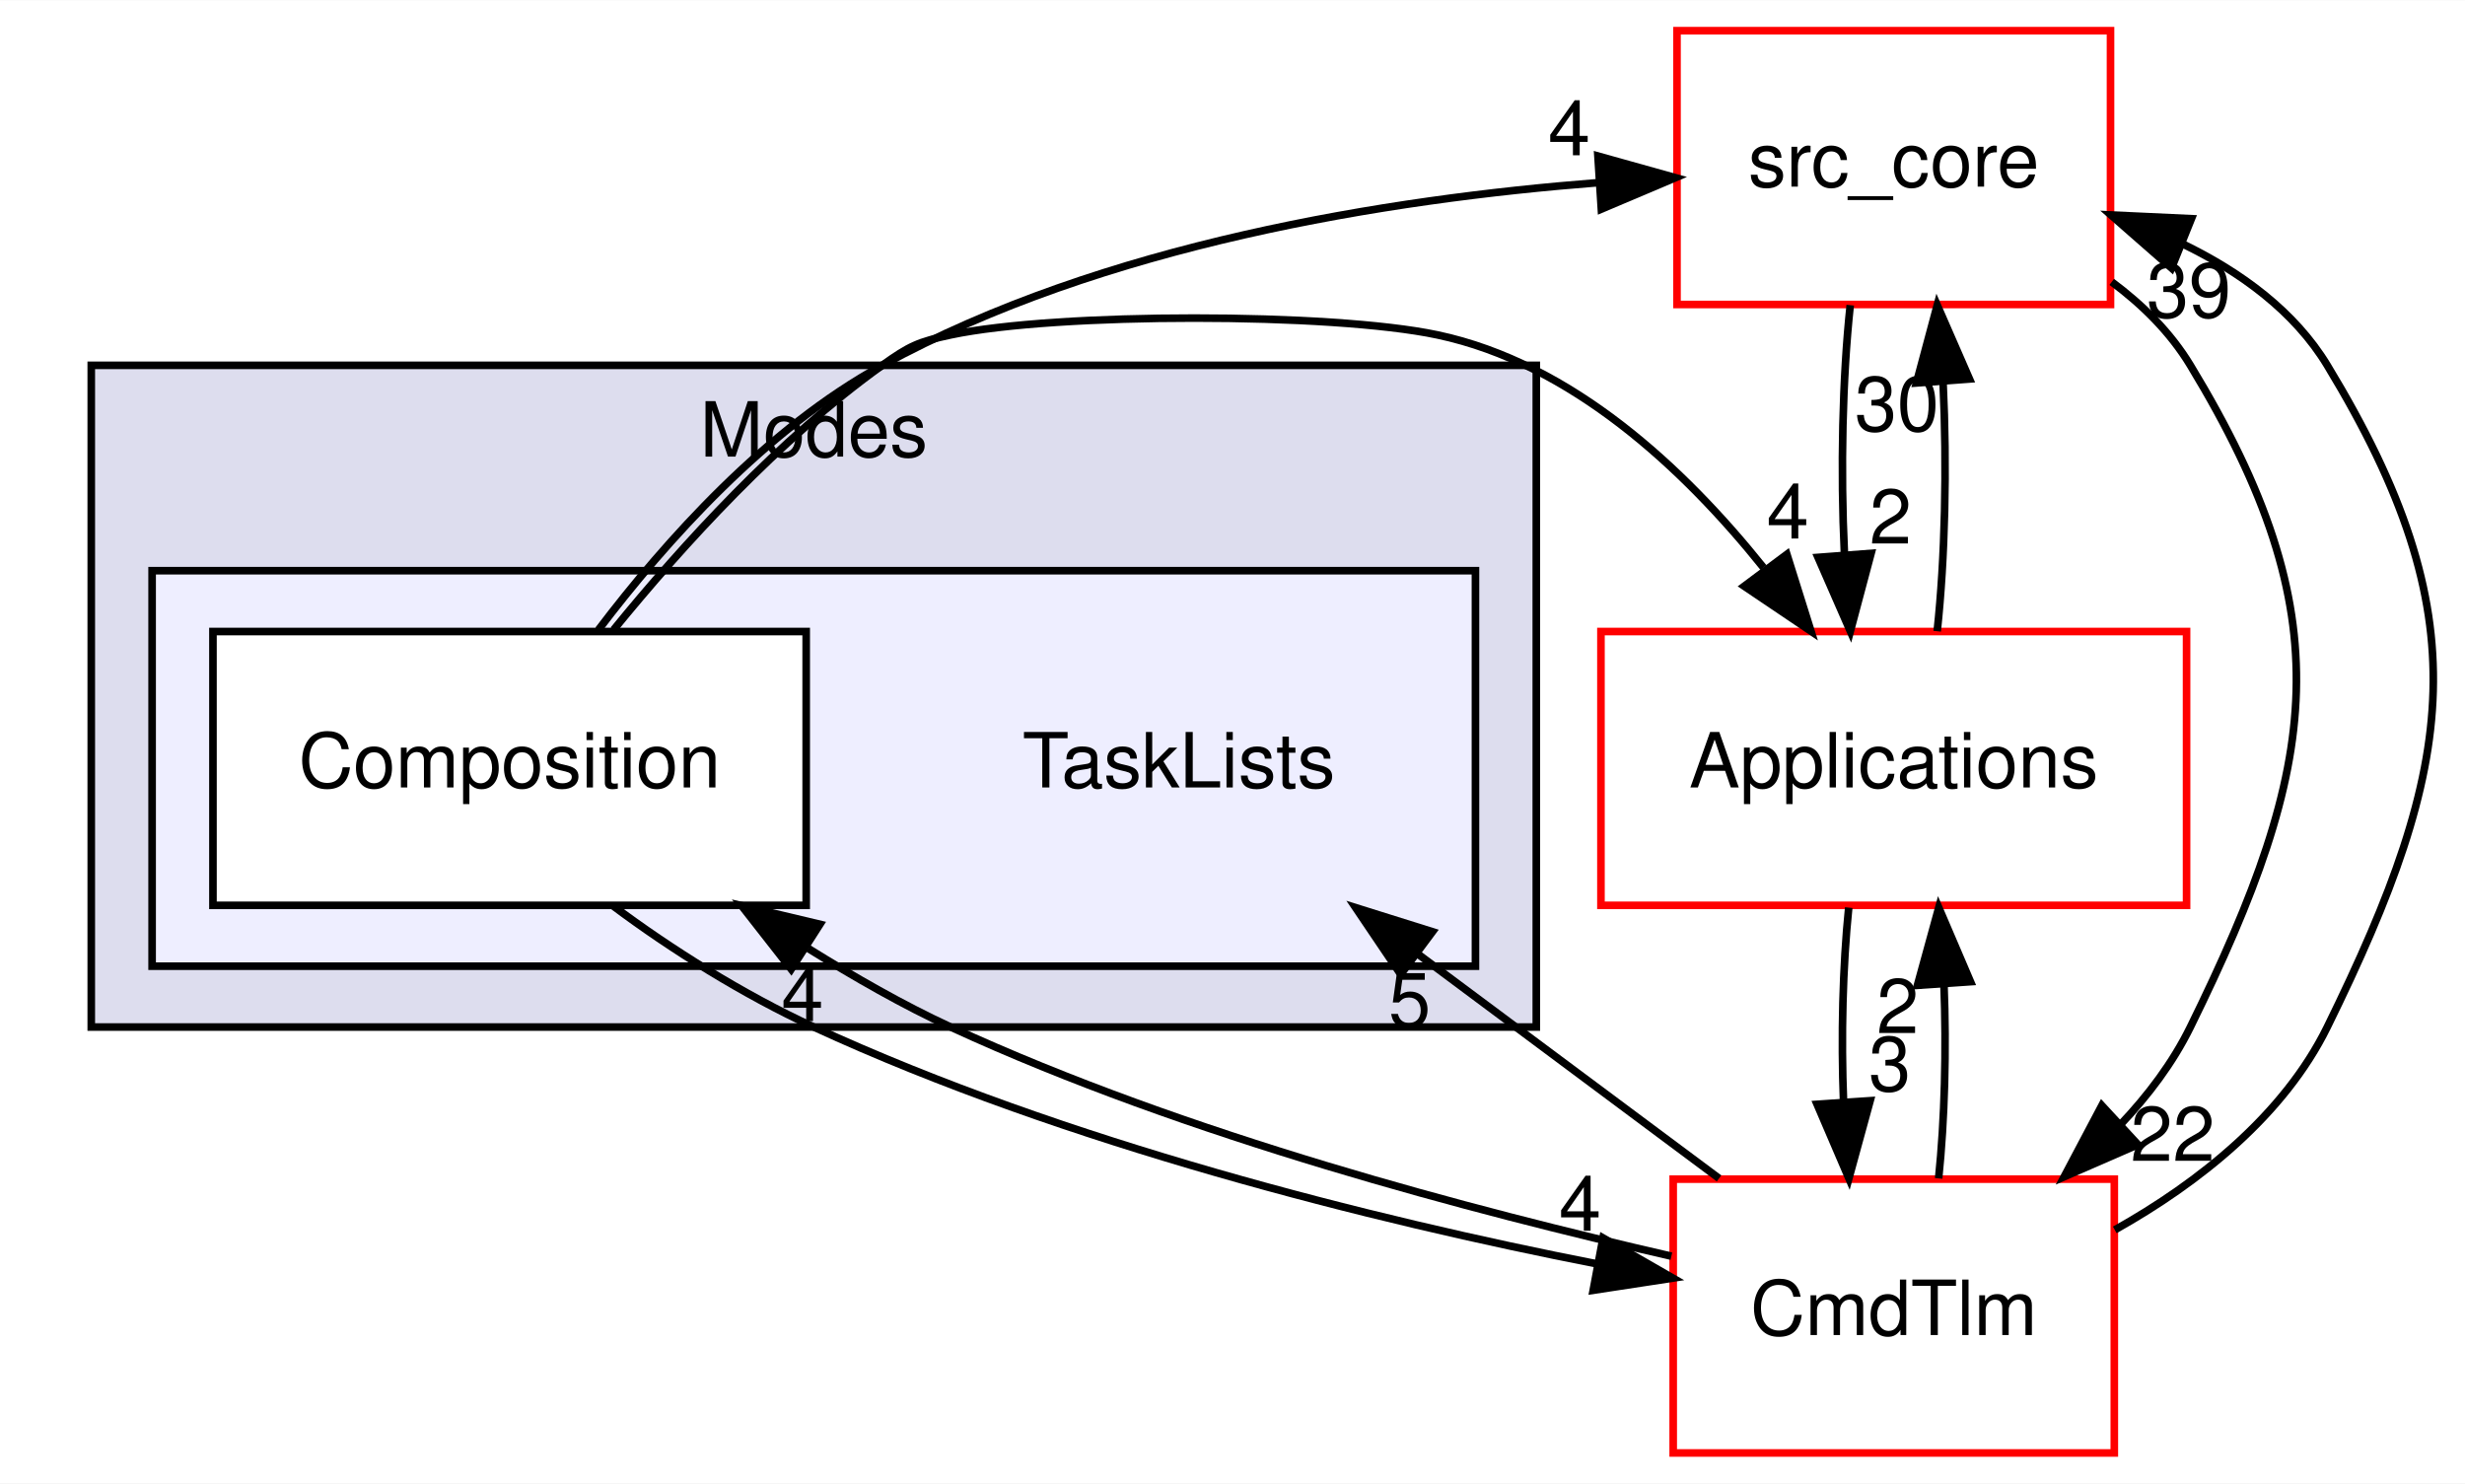
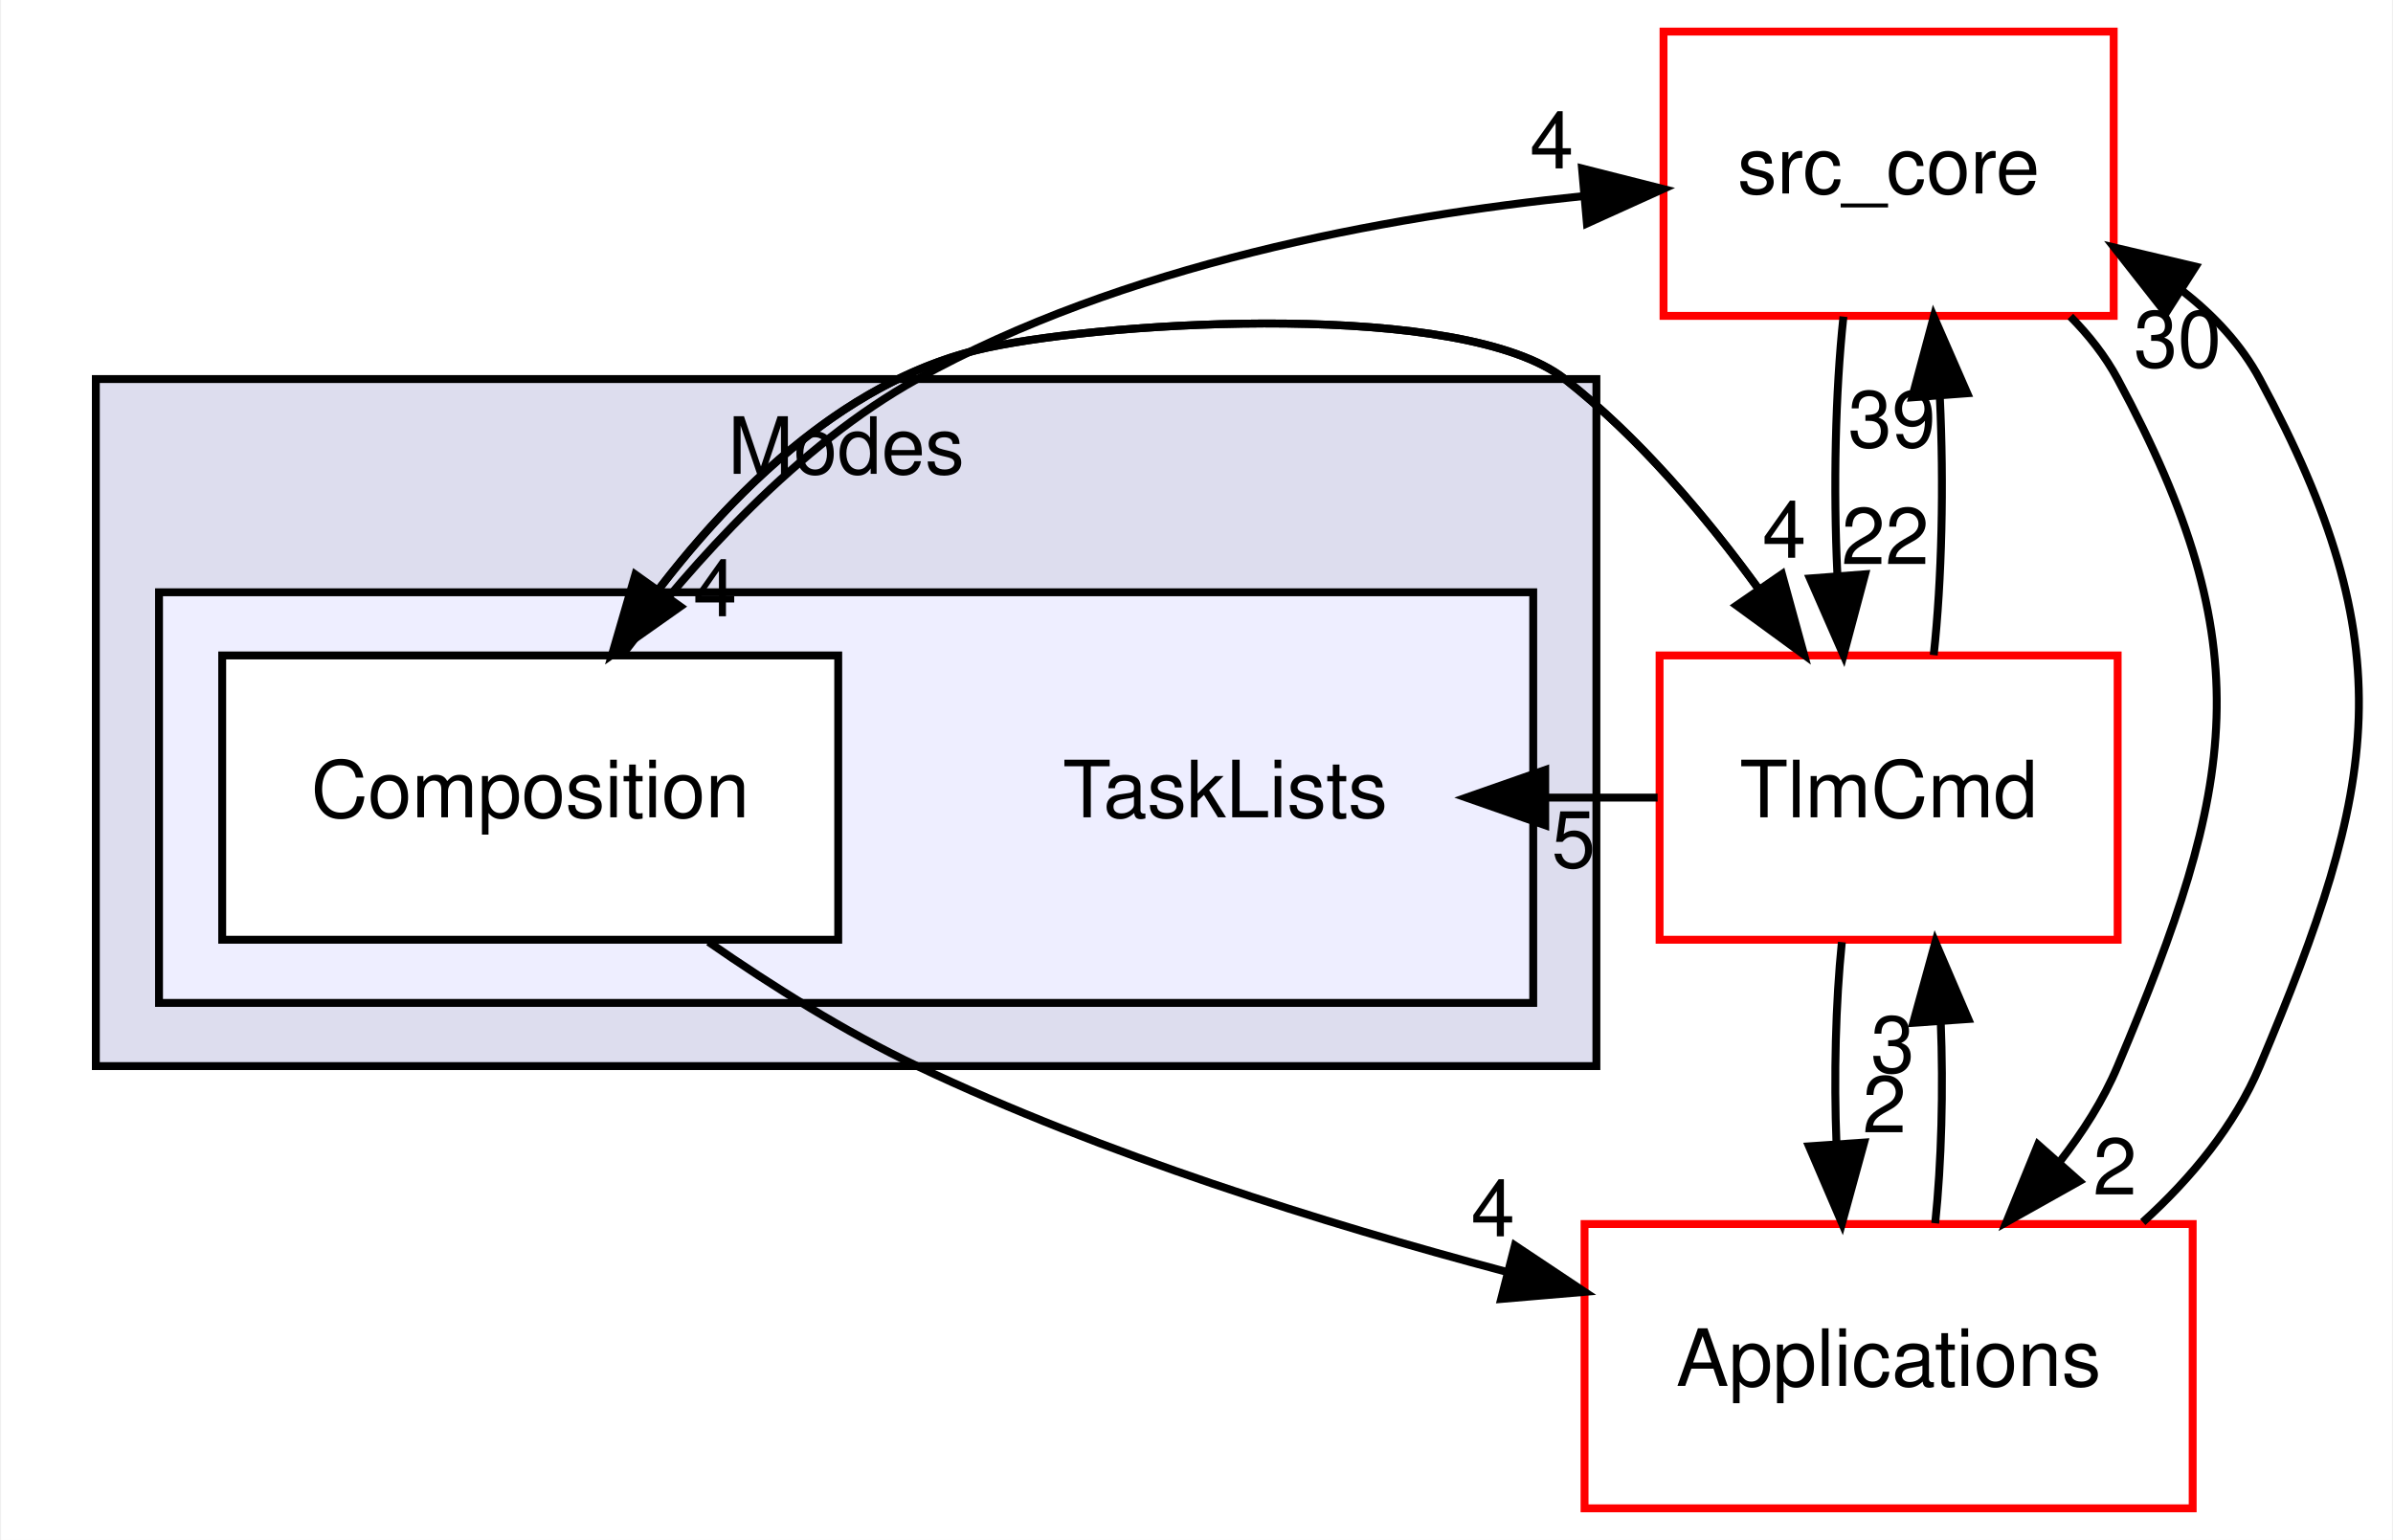
- <svg xmlns="http://www.w3.org/2000/svg" xmlns:xlink="http://www.w3.org/1999/xlink" width="324pt" height="195pt" viewBox="0.00 0.00 324.11 195.00">
+ <svg xmlns="http://www.w3.org/2000/svg" xmlns:xlink="http://www.w3.org/1999/xlink" width="303pt" height="195pt" viewBox="0.00 0.00 302.73 195.00">
  <g id="graph0" class="graph" transform="scale(1 1) rotate(0) translate(4 191)">
-     <polygon fill="white" stroke="transparent" points="-4,4 -4,-191 320.11,-191 320.11,4 -4,4" />
+     <polygon fill="white" stroke="transparent" points="-4,4 -4,-191 298.73,-191 298.73,4 -4,4" />
    <g id="clust1" class="cluster">
      <g id="a_clust1">
        <a xlink:href="dir_963b0fa92050a7026bcd218fbbef8f69.html" target="_top" xlink:title="Modes">
          <polygon fill="#ddddee" stroke="black" points="8,-56 8,-143 198,-143 198,-56 8,-56" />
          <text text-anchor="middle" x="103" y="-131" font-family="Helvetica,sans-Serif" font-size="10.00">Modes</text>
        </a>
      </g>
    </g>
    <g id="clust2" class="cluster">
      <g id="a_clust2">
        <a xlink:href="dir_e88a6940e399ec77748aa874f6d0f250.html" target="_top">
          <polygon fill="#eeeeff" stroke="black" points="16,-64 16,-116 190,-116 190,-64 16,-64" />
        </a>
      </g>
    </g>
    <g id="node1" class="node">
      <text text-anchor="middle" x="151" y="-87.5" font-family="Helvetica,sans-Serif" font-size="10.00">TaskLists</text>
    </g>
    <g id="node2" class="node">
      <g id="a_node2">
        <a xlink:href="dir_8edc68874c45ccd8b1e75e6d1efb09ad.html" target="_top" xlink:title="Composition">
          <polygon fill="white" stroke="black" points="102,-108 24,-108 24,-72 102,-72 102,-108" />
          <text text-anchor="middle" x="63" y="-87.5" font-family="Helvetica,sans-Serif" font-size="10.00">Composition</text>
        </a>
      </g>
    </g>
    <g id="node3" class="node">
      <g id="a_node3">
        <a xlink:href="dir_be63cfd930404a85b97e9333ec04cd9e.html" target="_top" xlink:title="src_core">
-           <polygon fill="white" stroke="red" points="273.5,-187 216.5,-187 216.5,-151 273.5,-151 273.5,-187" />
-           <text text-anchor="middle" x="245" y="-166.5" font-family="Helvetica,sans-Serif" font-size="10.00">src_core</text>
+           <polygon fill="white" stroke="red" points="263.5,-187 206.5,-187 206.5,-151 263.5,-151 263.5,-187" />
+           <text text-anchor="middle" x="235" y="-166.5" font-family="Helvetica,sans-Serif" font-size="10.00">src_core</text>
        </a>
      </g>
    </g>
-     <g id="edge3" class="edge">
-       <path fill="none" stroke="black" d="M74.68,-108.22C83.54,-119.9 96.76,-134.67 112,-143 141.06,-158.89 178.45,-164.86 206.18,-167.02" />
-       <polygon fill="black" stroke="black" points="206.1,-170.52 216.3,-167.67 206.55,-163.54 206.1,-170.52" />
-       <g id="a_edge3-headlabel">
-         <a xlink:href="dir_000038_000001.html" target="_top" xlink:title="4">
-           <text text-anchor="middle" x="202.33" y="-170.62" font-family="Helvetica,sans-Serif" font-size="10.00">4</text>
+     <g id="edge7" class="edge">
+       <path fill="none" stroke="black" d="M74.72,-108.15C83.59,-119.8 96.83,-134.56 112,-143 137.94,-157.44 171.1,-163.59 196.46,-166.18" />
+       <polygon fill="black" stroke="black" points="196.18,-169.67 206.45,-167.07 196.8,-162.7 196.18,-169.67" />
+       <g id="a_edge7-headlabel">
+         <a xlink:href="dir_000034_000001.html" target="_top" xlink:title="4">
+           <text text-anchor="middle" x="192.35" y="-169.68" font-family="Helvetica,sans-Serif" font-size="10.00">4</text>
        </a>
      </g>
    </g>
    <g id="node4" class="node">
      <g id="a_node4">
-         <a xlink:href="dir_4ee6211a2ef4316cc067157a00fb7dc2.html" target="_top" xlink:title="Applications">
-           <polygon fill="white" stroke="red" points="283.5,-108 206.5,-108 206.5,-72 283.5,-72 283.5,-108" />
-           <text text-anchor="middle" x="245" y="-87.5" font-family="Helvetica,sans-Serif" font-size="10.00">Applications</text>
+         <a xlink:href="dir_8db6de9170c801ae5a17095202f7349c.html" target="_top" xlink:title="TlmCmd">
+           <polygon fill="white" stroke="red" points="264,-108 206,-108 206,-72 264,-72 264,-108" />
+           <text text-anchor="middle" x="235" y="-87.5" font-family="Helvetica,sans-Serif" font-size="10.00">TlmCmd</text>
        </a>
      </g>
    </g>
-     <g id="edge4" class="edge">
-       <path fill="none" stroke="black" d="M76.68,-108.23C85.75,-119.37 98.45,-133.3 112,-143 115.56,-145.55 116.72,-146.09 121,-147 134.91,-149.95 171.09,-149.95 185,-147 202.64,-143.26 217.4,-129.48 227.87,-116.41" />
-       <polygon fill="black" stroke="black" points="230.95,-118.15 234.12,-108.04 225.34,-113.96 230.95,-118.15" />
-       <g id="a_edge4-headlabel">
-         <a xlink:href="dir_000038_000018.html" target="_top" xlink:title="4">
-           <text text-anchor="middle" x="231.07" y="-120.23" font-family="Helvetica,sans-Serif" font-size="10.00">4</text>
+     <g id="edge8" class="edge">
+       <path fill="none" stroke="black" d="M73.35,-108.08C83.28,-123.03 99.87,-142.52 121,-147 136.89,-150.37 181.22,-153.03 194,-143 203.39,-135.63 211.84,-125.66 218.59,-116.35" />
+       <polygon fill="black" stroke="black" points="221.5,-118.3 224.3,-108.08 215.74,-114.33 221.5,-118.3" />
+       <g id="a_edge8-headlabel">
+         <a xlink:href="dir_000034_000039.html" target="_top" xlink:title="4">
+           <text text-anchor="middle" x="221.79" y="-120.37" font-family="Helvetica,sans-Serif" font-size="10.00">4</text>
        </a>
      </g>
    </g>
    <g id="node5" class="node">
      <g id="a_node5">
-         <a xlink:href="dir_580de7066e810e9591da0a7a5b4129a6.html" target="_top" xlink:title="CmdTlm">
-           <polygon fill="white" stroke="red" points="274,-36 216,-36 216,0 274,0 274,-36" />
-           <text text-anchor="middle" x="245" y="-15.5" font-family="Helvetica,sans-Serif" font-size="10.00">CmdTlm</text>
+         <a xlink:href="dir_4ee6211a2ef4316cc067157a00fb7dc2.html" target="_top" xlink:title="Applications">
+           <polygon fill="white" stroke="red" points="273.5,-36 196.5,-36 196.5,0 273.5,0 273.5,-36" />
+           <text text-anchor="middle" x="235" y="-15.5" font-family="Helvetica,sans-Serif" font-size="10.00">Applications</text>
+         </a>
+       </g>
+     </g>
+     <g id="edge9" class="edge">
+       <path fill="none" stroke="black" d="M85.58,-71.72C93.61,-66.15 102.92,-60.3 112,-56 135.61,-44.81 163.37,-36.12 186.54,-29.97" />
+       <polygon fill="black" stroke="black" points="187.68,-33.29 196.5,-27.41 185.94,-26.51 187.68,-33.29" />
+       <g id="a_edge9-headlabel">
+         <a xlink:href="dir_000034_000018.html" target="_top" xlink:title="4">
+           <text text-anchor="middle" x="184.91" y="-34.44" font-family="Helvetica,sans-Serif" font-size="10.00">4</text>
        </a>
      </g>
    </g>
    <g id="edge5" class="edge">
-       <path fill="none" stroke="black" d="M76.57,-71.96C84.17,-66.27 93.69,-60.29 103,-56 136,-40.78 176.57,-30.61 206.03,-24.85" />
-       <polygon fill="black" stroke="black" points="206.77,-28.27 215.96,-22.99 205.48,-21.39 206.77,-28.27" />
+       <path fill="none" stroke="black" d="M229.28,-150.91C228.25,-141.34 227.99,-129.18 228.51,-118.32" />
+       <polygon fill="black" stroke="black" points="232.02,-118.28 229.29,-108.04 225.04,-117.75 232.02,-118.28" />
      <g id="a_edge5-headlabel">
-         <a xlink:href="dir_000038_000021.html" target="_top" xlink:title="4">
-           <text text-anchor="middle" x="203.76" y="-29.22" font-family="Helvetica,sans-Serif" font-size="10.00">4</text>
+         <a xlink:href="dir_000001_000039.html" target="_top" xlink:title="22">
+           <text text-anchor="middle" x="234.58" y="-119.57" font-family="Helvetica,sans-Serif" font-size="10.00">22</text>
+         </a>
+       </g>
+     </g>
+     <g id="edge6" class="edge">
+       <path fill="none" stroke="black" d="M258.01,-150.92C260.35,-148.55 262.43,-145.92 264,-143 282.35,-108.96 279.03,-91.62 264,-56 262.18,-51.68 259.58,-47.62 256.66,-43.88" />
+       <polygon fill="black" stroke="black" points="259.15,-41.42 249.91,-36.24 253.91,-46.06 259.15,-41.42" />
+       <g id="a_edge6-headlabel">
+         <a xlink:href="dir_000001_000018.html" target="_top" xlink:title="2">
+           <text text-anchor="middle" x="263.66" y="-39.74" font-family="Helvetica,sans-Serif" font-size="10.00">2</text>
+         </a>
+       </g>
+     </g>
+     <g id="edge4" class="edge">
+       <path fill="none" stroke="black" d="M205.75,-90C201.08,-90 196.41,-90 191.74,-90" />
+       <polygon fill="black" stroke="black" points="191.52,-86.5 181.52,-90 191.52,-93.5 191.52,-86.5" />
+       <g id="a_edge4-headlabel">
+         <a xlink:href="dir_000039_000033.html" target="_top" xlink:title="5">
+           <text text-anchor="middle" x="195.11" y="-81.16" font-family="Helvetica,sans-Serif" font-size="10.00">5</text>
+         </a>
+       </g>
+     </g>
+     <g id="edge2" class="edge">
+       <path fill="none" stroke="black" d="M224.3,-108.08C216.92,-119.31 206.26,-133.38 194,-143 181.22,-153.03 136.89,-150.37 121,-147 103.67,-143.32 89.39,-129.55 79.34,-116.46" />
+       <polygon fill="black" stroke="black" points="82.01,-114.19 73.35,-108.08 76.31,-118.25 82.01,-114.19" />
+       <g id="a_edge2-headlabel">
+         <a xlink:href="dir_000039_000034.html" target="_top" xlink:title="4">
+           <text text-anchor="middle" x="86.41" y="-112.96" font-family="Helvetica,sans-Serif" font-size="10.00">4</text>
        </a>
      </g>
    </g>
    <g id="edge1" class="edge">
-       <path fill="none" stroke="black" d="M239.28,-150.91C238.25,-141.34 237.99,-129.18 238.51,-118.32" />
-       <polygon fill="black" stroke="black" points="242.02,-118.28 239.29,-108.04 235.04,-117.75 242.02,-118.28" />
+       <path fill="none" stroke="black" d="M240.71,-108.04C241.75,-117.6 242.01,-129.76 241.49,-140.62" />
+       <polygon fill="black" stroke="black" points="237.98,-140.68 240.72,-150.91 244.96,-141.2 237.98,-140.68" />
      <g id="a_edge1-headlabel">
-         <a xlink:href="dir_000001_000018.html" target="_top" xlink:title="2">
-           <text text-anchor="middle" x="244.58" y="-119.57" font-family="Helvetica,sans-Serif" font-size="10.00">2</text>
+         <a xlink:href="dir_000039_000001.html" target="_top" xlink:title="39">
+           <text text-anchor="middle" x="235.42" y="-134.38" font-family="Helvetica,sans-Serif" font-size="10.00">39</text>
        </a>
      </g>
    </g>
-     <g id="edge2" class="edge">
-       <path fill="none" stroke="black" d="M273.66,-153.97C277.71,-150.96 281.37,-147.34 284,-143 304.06,-109.94 301.06,-90.7 284,-56 281.68,-51.28 278.44,-47 274.79,-43.15" />
-       <polygon fill="black" stroke="black" points="277.11,-40.54 267.4,-36.31 272.36,-45.68 277.11,-40.54" />
-       <g id="a_edge2-headlabel">
-         <a xlink:href="dir_000001_000021.html" target="_top" xlink:title="22">
-           <text text-anchor="middle" x="281.68" y="-38.4" font-family="Helvetica,sans-Serif" font-size="10.00">22</text>
-         </a>
-       </g>
-     </g>
-     <g id="edge6" class="edge">
-       <path fill="none" stroke="black" d="M250.71,-108.04C251.75,-117.6 252.01,-129.76 251.49,-140.62" />
-       <polygon fill="black" stroke="black" points="247.98,-140.68 250.72,-150.91 254.96,-141.2 247.98,-140.68" />
-       <g id="a_edge6-headlabel">
-         <a xlink:href="dir_000018_000001.html" target="_top" xlink:title="30">
-           <text text-anchor="middle" x="245.42" y="-134.38" font-family="Helvetica,sans-Serif" font-size="10.00">30</text>
-         </a>
-       </g>
-     </g>
-     <g id="edge7" class="edge">
-       <path fill="none" stroke="black" d="M239.08,-71.7C238.29,-63.98 238.06,-54.71 238.4,-46.11" />
-       <polygon fill="black" stroke="black" points="241.9,-46.32 239.1,-36.1 234.92,-45.84 241.9,-46.32" />
-       <g id="a_edge7-headlabel">
-         <a xlink:href="dir_000018_000021.html" target="_top" xlink:title="3">
-           <text text-anchor="middle" x="244.48" y="-47.61" font-family="Helvetica,sans-Serif" font-size="10.00">3</text>
+     <g id="edge3" class="edge">
+       <path fill="none" stroke="black" d="M229.08,-71.7C228.29,-63.98 228.06,-54.71 228.4,-46.11" />
+       <polygon fill="black" stroke="black" points="231.9,-46.32 229.1,-36.1 224.92,-45.84 231.9,-46.32" />
+       <g id="a_edge3-headlabel">
+         <a xlink:href="dir_000039_000018.html" target="_top" xlink:title="2">
+           <text text-anchor="middle" x="234.48" y="-47.61" font-family="Helvetica,sans-Serif" font-size="10.00">2</text>
        </a>
      </g>
    </g>
    <g id="edge11" class="edge">
-       <path fill="none" stroke="black" d="M222.03,-36.1C210.12,-44.97 195.39,-55.94 182.44,-65.59" />
-       <polygon fill="black" stroke="black" points="180.17,-62.92 174.24,-71.7 184.35,-68.53 180.17,-62.92" />
+       <path fill="none" stroke="black" d="M267.18,-36.24C273.37,-41.83 278.85,-48.53 282,-56 297.03,-91.62 300.35,-108.96 282,-143 279.69,-147.29 276.28,-150.97 272.31,-154.08" />
+       <polygon fill="black" stroke="black" points="270.1,-151.34 263.56,-159.67 273.87,-157.24 270.1,-151.34" />
      <g id="a_edge11-headlabel">
-         <a xlink:href="dir_000021_000037.html" target="_top" xlink:title="5">
-           <text text-anchor="middle" x="181.35" y="-55.99" font-family="Helvetica,sans-Serif" font-size="10.00">5</text>
-         </a>
-       </g>
-     </g>
-     <g id="edge9" class="edge">
-       <path fill="none" stroke="black" d="M215.76,-25.87C189.98,-31.79 152.12,-41.65 121,-56 114.74,-58.89 108.39,-62.53 102.27,-66.33" />
-       <polygon fill="black" stroke="black" points="100.03,-63.61 93.5,-71.96 103.81,-69.51 100.03,-63.61" />
-       <g id="a_edge9-headlabel">
-         <a xlink:href="dir_000021_000038.html" target="_top" xlink:title="4">
-           <text text-anchor="middle" x="101.52" y="-56.78" font-family="Helvetica,sans-Serif" font-size="10.00">4</text>
-         </a>
-       </g>
-     </g>
-     <g id="edge8" class="edge">
-       <path fill="none" stroke="black" d="M274.06,-29.33C285.17,-35.54 296.34,-44.48 302,-56 319.06,-90.7 322.06,-109.94 302,-143 297.69,-150.1 290.63,-155.28 282.87,-159.02" />
-       <polygon fill="black" stroke="black" points="281.52,-155.79 273.55,-162.77 284.14,-162.28 281.52,-155.79" />
-       <g id="a_edge8-headlabel">
-         <a xlink:href="dir_000021_000001.html" target="_top" xlink:title="39">
-           <text text-anchor="middle" x="283.8" y="-149.31" font-family="Helvetica,sans-Serif" font-size="10.00">39</text>
+         <a xlink:href="dir_000018_000001.html" target="_top" xlink:title="30">
+           <text text-anchor="middle" x="271.6" y="-144.51" font-family="Helvetica,sans-Serif" font-size="10.00">30</text>
        </a>
      </g>
    </g>
    <g id="edge10" class="edge">
-       <path fill="none" stroke="black" d="M250.9,-36.1C251.7,-43.79 251.94,-53.05 251.6,-61.67" />
-       <polygon fill="black" stroke="black" points="248.11,-61.48 250.92,-71.7 255.09,-61.96 248.11,-61.48" />
+       <path fill="none" stroke="black" d="M240.9,-36.1C241.7,-43.79 241.94,-53.05 241.6,-61.67" />
+       <polygon fill="black" stroke="black" points="238.11,-61.48 240.92,-71.7 245.09,-61.96 238.11,-61.48" />
      <g id="a_edge10-headlabel">
-         <a xlink:href="dir_000021_000018.html" target="_top" xlink:title="2">
-           <text text-anchor="middle" x="245.52" y="-55.2" font-family="Helvetica,sans-Serif" font-size="10.00">2</text>
+         <a xlink:href="dir_000018_000039.html" target="_top" xlink:title="3">
+           <text text-anchor="middle" x="235.52" y="-55.2" font-family="Helvetica,sans-Serif" font-size="10.00">3</text>
        </a>
      </g>
    </g>
  </g>
</svg>
